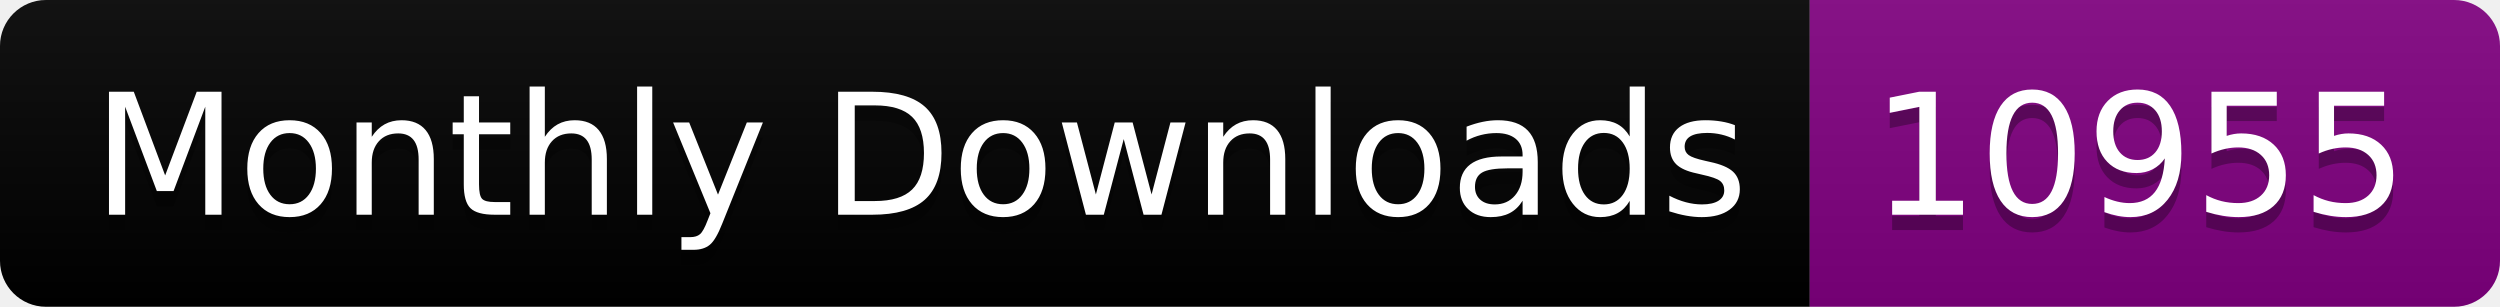
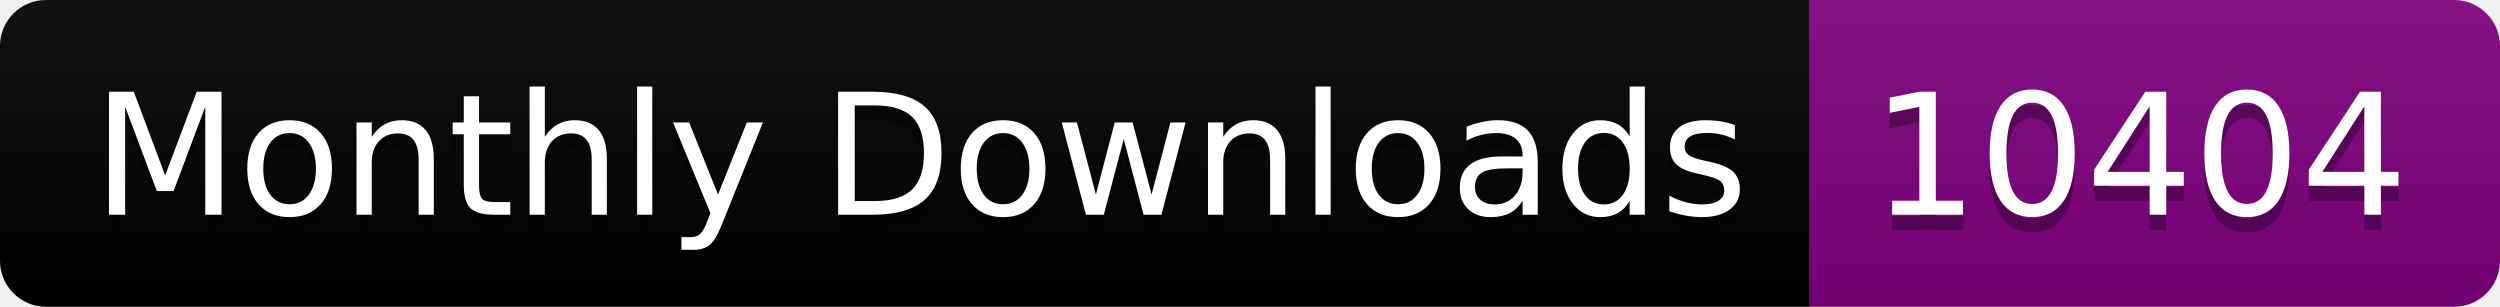
<svg xmlns="http://www.w3.org/2000/svg" width="163.0" height="20">
  <linearGradient id="smooth" x2="0" y2="100%">
    <stop offset="0" stop-color="#bbb" stop-opacity=".1" />
    <stop offset="1" stop-opacity=".1" />
  </linearGradient>
  <clipPath id="round">
    <rect width="163.0" height="20" rx="3" fill="#fff" />
  </clipPath>
  <g clip-path="url(#round)">
    <rect width="118.0" height="20" fill="black" />
    <rect x="118.0" width="45.0" height="20" fill="purple" />
    <rect width="163.0" height="20" fill="url(#smooth)" />
  </g>
  <g fill="#fff" text-anchor="middle" font-family="DejaVu Sans,Verdana,Geneva,sans-serif" font-size="110">
    <text x="600.0" y="150" fill="#010101" fill-opacity=".3" transform="scale(0.1)" textLength="1080.0" lengthAdjust="spacing">Monthly Downloads</text>
    <text x="600.0" y="140" transform="scale(0.1)" textLength="1080.0" lengthAdjust="spacing">Monthly Downloads</text>
-     <text x="1395.0" y="150" fill="#010101" fill-opacity=".3" transform="scale(0.1)" textLength="350.0" lengthAdjust="spacing">10955</text>
-     <text x="1395.0" y="140" transform="scale(0.1)" textLength="350.0" lengthAdjust="spacing">10955</text>
+     <text x="1395.0" y="150" fill="#010101" fill-opacity=".3" transform="scale(0.1)" textLength="350.0" lengthAdjust="spacing">10404</text>
+     <text x="1395.0" y="140" transform="scale(0.1)" textLength="350.0" lengthAdjust="spacing">10404</text>
  </g>
</svg>
